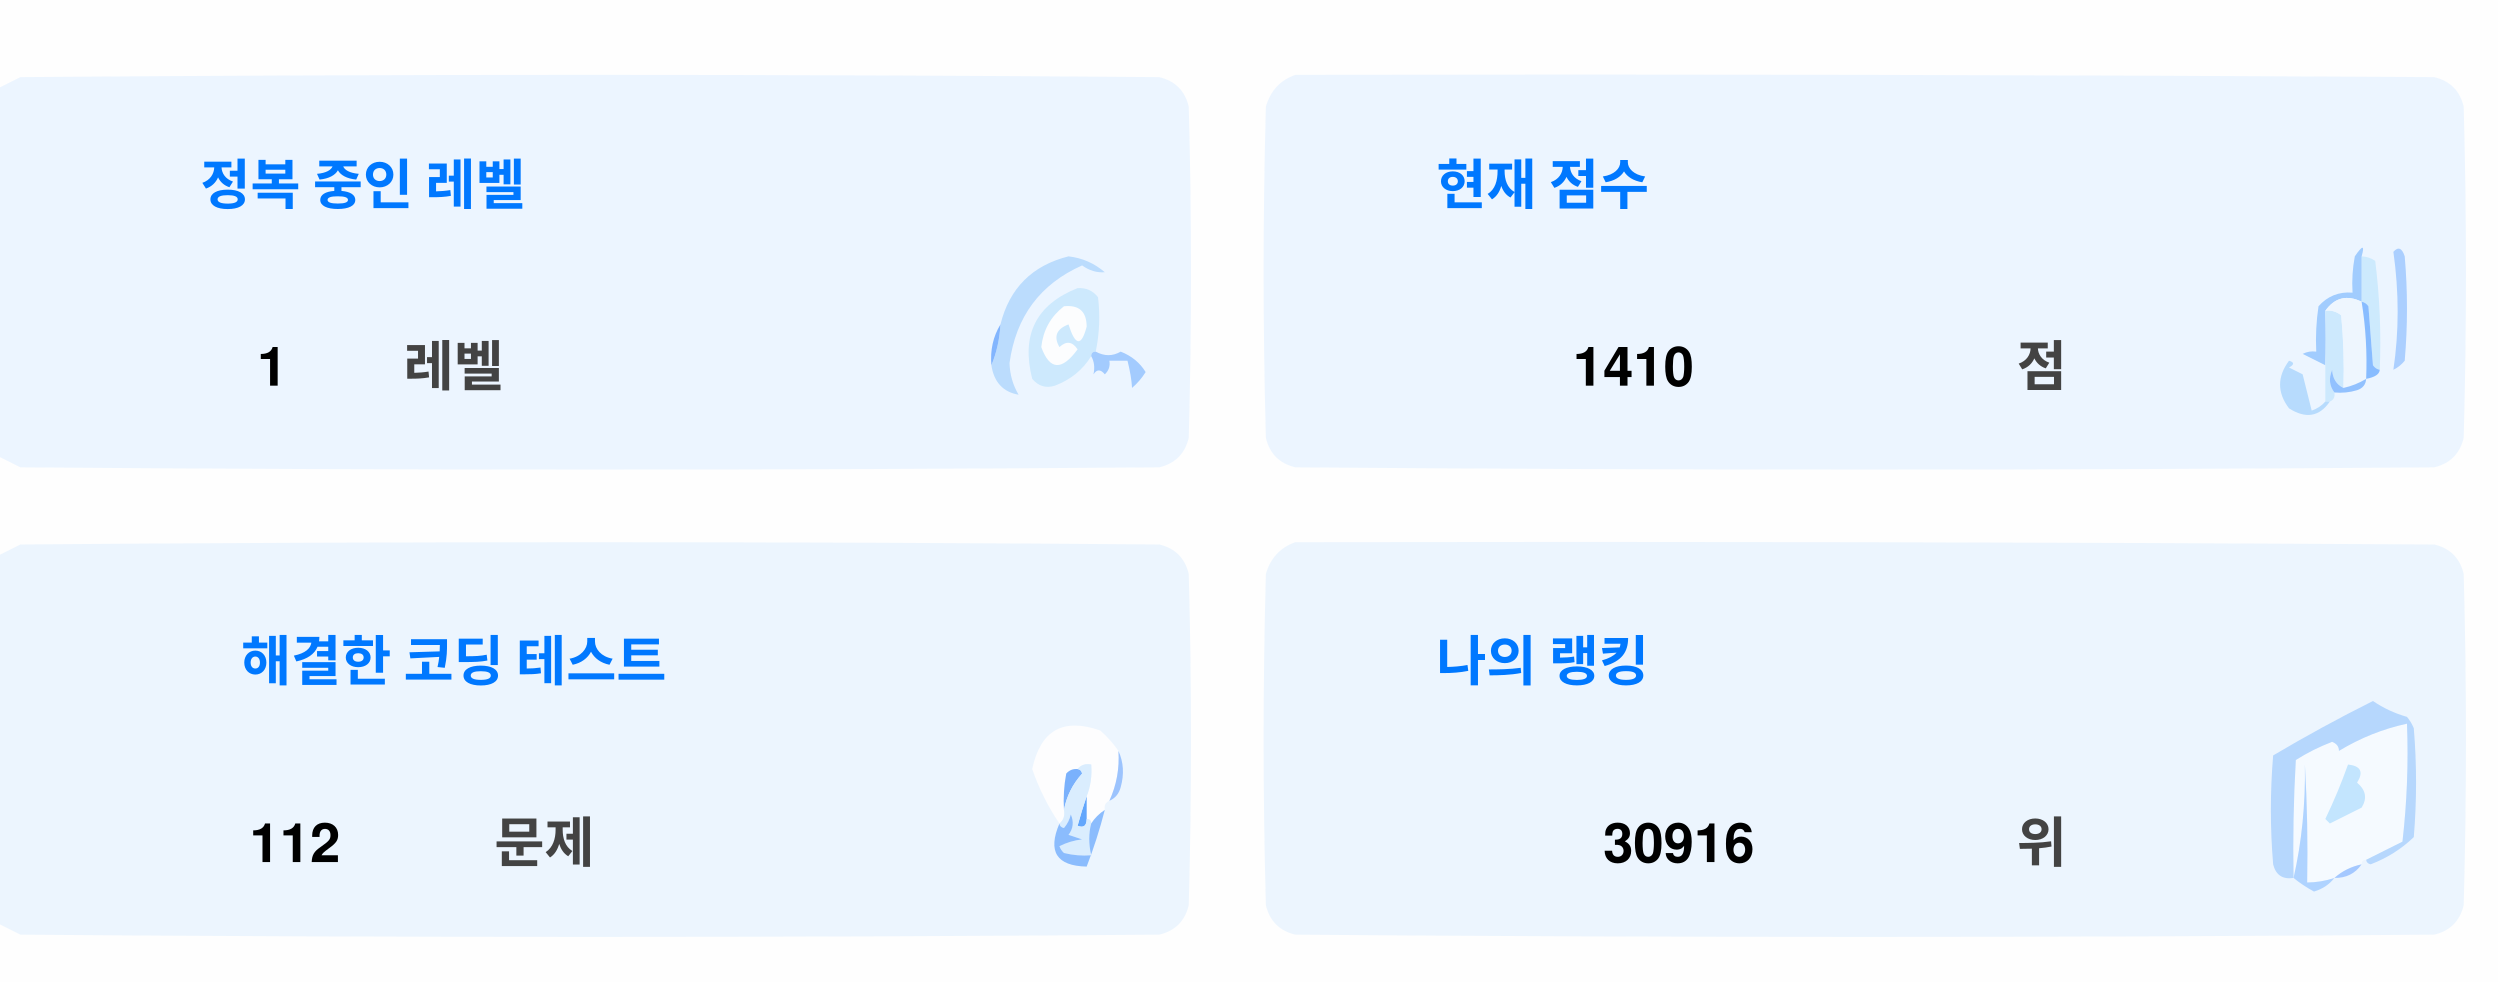
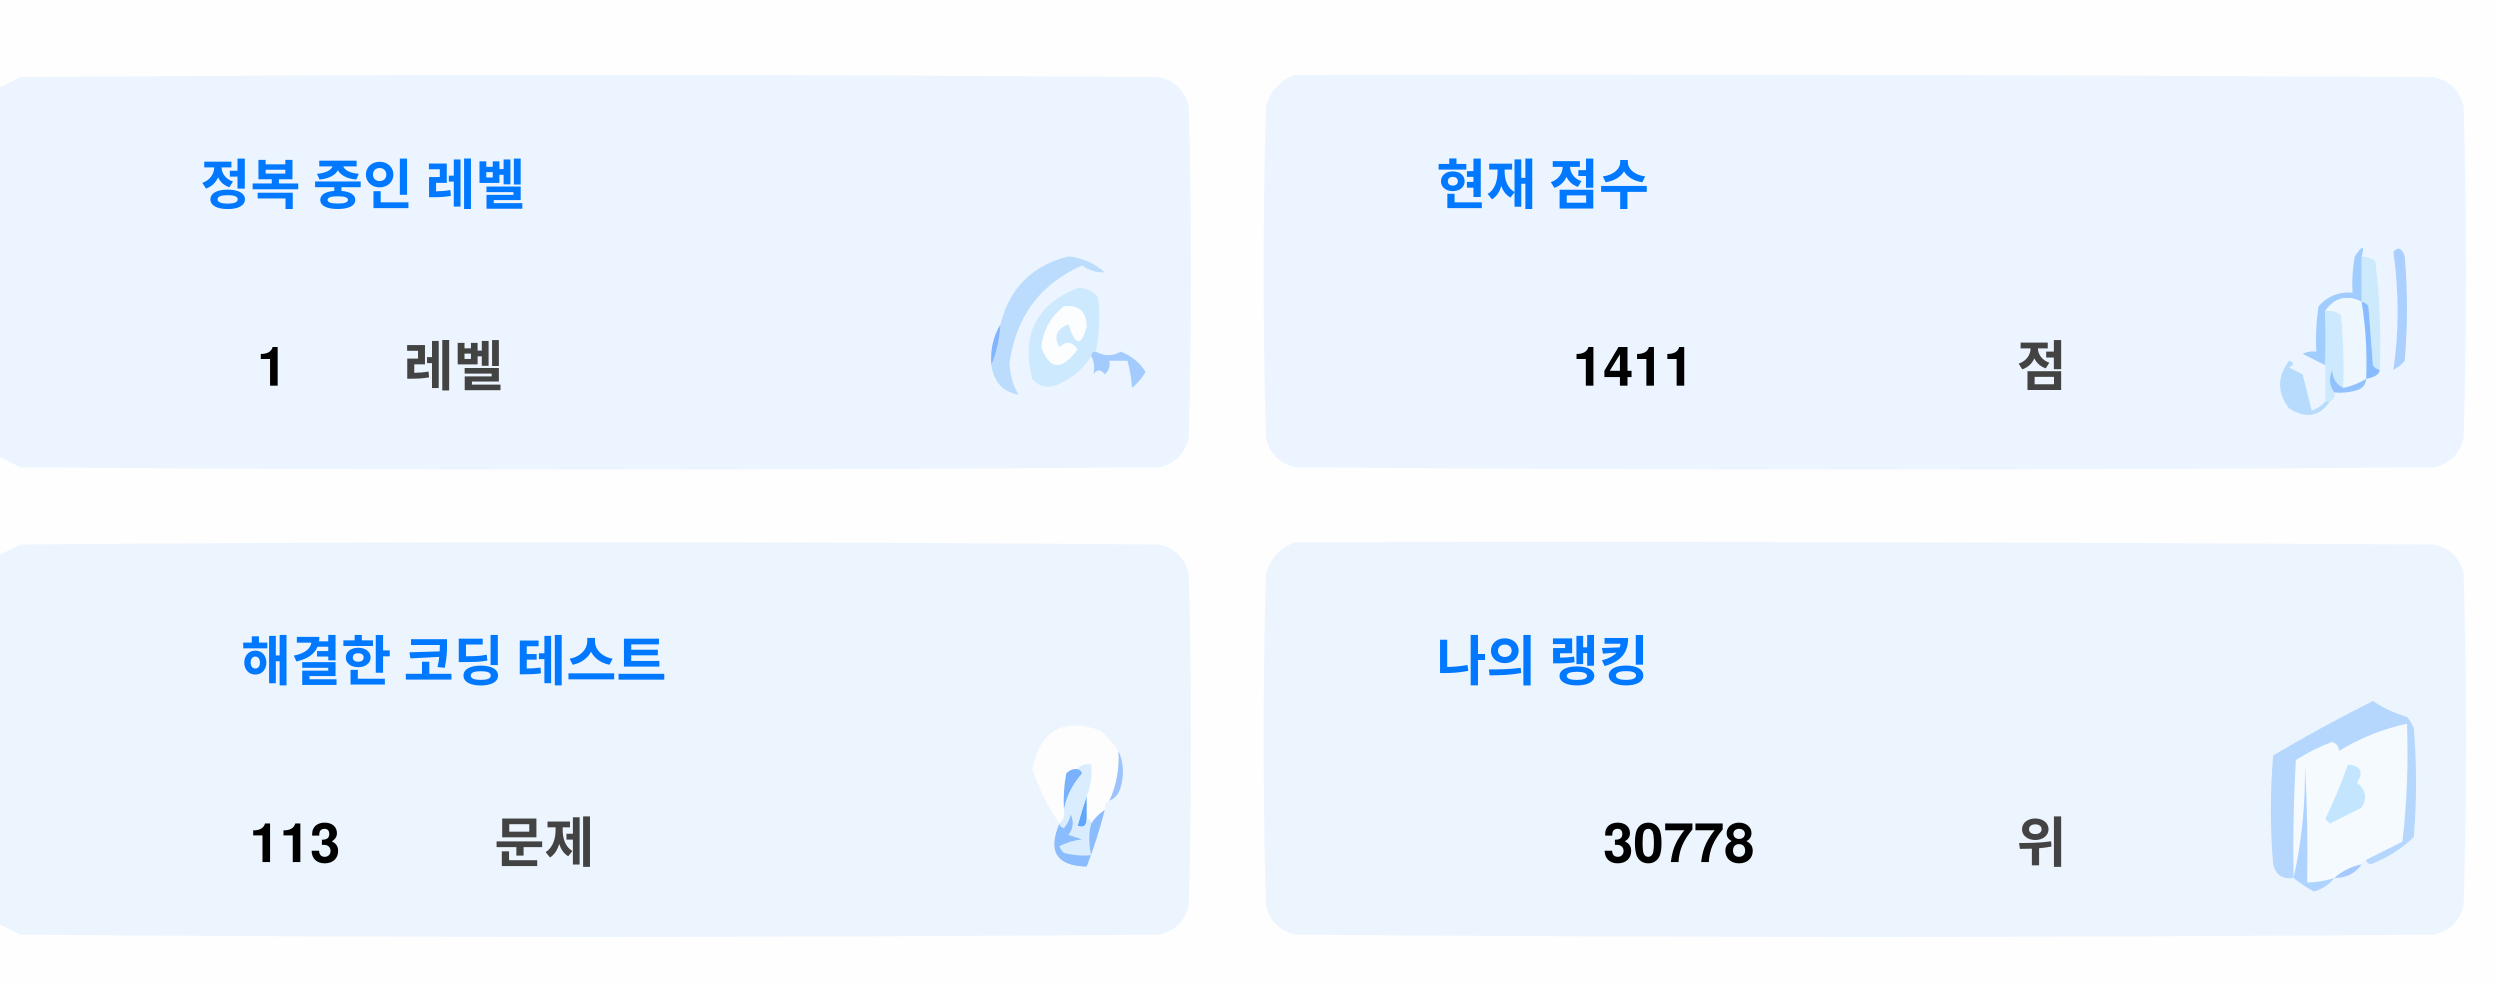
<svg xmlns="http://www.w3.org/2000/svg" version="1.1" width="551px" height="217px" style="shape-rendering:geometricPrecision; text-rendering:geometricPrecision; image-rendering:optimizeQuality; fill-rule:evenodd; clip-rule:evenodd">
  <style>.title {fill: #434343;font-size: 1rem;line-height: 1.5rem;font-weight: bold;font-family: -apple-system, BlinkMacSystemFont, Segoe UI, Helvetica, Arial, sans-serif, Apple Color Emoji, Segoe UI Emoji;}.desc {fill: #434343;font-size: 2.5rem;font-weight: bold;line-height: 1.5rem;font-family: -apple-system, BlinkMacSystemFont, Segoe UI, Helvetica, Arial, sans-serif, Apple Color Emoji, Segoe UI Emoji;}.desc-2 {fill: #434343;font-size: 1rem;font-weight: bold;line-height: 1.5rem;font-family: -apple-system, BlinkMacSystemFont, Segoe UI, Helvetica, Arial, sans-serif, Apple Color Emoji, Segoe UI Emoji;}.text, .desc {animation: twinkling 4s ease-in-out infinite;}@keyframes twinkling {40% { opacity: 1; }50% { opacity: 0.5; }60% { opacity: 1; }70% { opacity: 0.5; }80% { opacity: 1; }}</style>
  <g>
    <path style="opacity:1" fill="#fefefe" d="M -0.5,-0.5 C 183.167,-0.5 366.833,-0.5 550.5,-0.5C 550.5,71.833 550.5,144.167 550.5,216.5C 366.833,216.5 183.167,216.5 -0.5,216.5C -0.5,212.167 -0.5,207.833 -0.5,203.5C 1.14,204.32 2.807,205.153 4.5,206C 88.167,206.667 171.833,206.667 255.5,206C 259,205.167 261.167,203 262,199.5C 262.667,175.167 262.667,150.833 262,126.5C 261.167,123 259,120.833 255.5,120C 171.833,119.333 88.167,119.333 4.5,120C 2.807,120.847 1.14,121.68 -0.5,122.5C -0.5,115.167 -0.5,107.833 -0.5,100.5C 1.14,101.32 2.807,102.153 4.5,103C 88.167,103.667 171.833,103.667 255.5,103C 259,102.167 261.167,100 262,96.5C 262.667,72.167 262.667,47.833 262,23.5C 261.167,20 259,17.833 255.5,17C 171.833,16.333 88.167,16.333 4.5,17C 2.807,17.847 1.14,18.68 -0.5,19.5C -0.5,12.833 -0.5,6.167 -0.5,-0.5 Z" />
  </g>
  <g>
    <path style="opacity:1" fill="#ecf5ff" d="M -0.5,100.5 C -0.5,73.5 -0.5,46.5 -0.5,19.5C 1.14,18.68 2.807,17.847 4.5,17C 88.167,16.333 171.833,16.333 255.5,17C 259,17.833 261.167,20 262,23.5C 262.667,47.833 262.667,72.167 262,96.5C 261.167,100 259,102.167 255.5,103C 171.833,103.667 88.167,103.667 4.5,103C 2.807,102.153 1.14,101.32 -0.5,100.5 Z" />
  </g>
  <g>
    <path style="opacity:1" fill="#ecf5ff" d="M 285.5,16.5 C 369.167,16.333 452.834,16.5 536.5,17C 540,17.833 542.167,20 543,23.5C 543.667,47.833 543.667,72.167 543,96.5C 542.167,100 540,102.167 536.5,103C 452.833,103.667 369.167,103.667 285.5,103C 282,102.167 279.833,100 279,96.5C 278.333,72.167 278.333,47.833 279,23.5C 280.018,19.985 282.185,17.652 285.5,16.5 Z" />
  </g>
  <g>
    <path style="opacity:1" fill="#cdeafd" d="M 520.5,56.5 C 521.583,56.539 522.583,56.873 523.5,57.5C 524.498,65.472 524.831,73.472 524.5,81.5C 523.883,81.389 523.383,81.056 523,80.5C 522.667,76.167 522.333,71.833 522,67.5C 521.617,66.944 521.117,66.611 520.5,66.5C 520.5,63.167 520.5,59.833 520.5,56.5 Z" />
  </g>
  <g>
    <path style="opacity:1" fill="#abcfff" d="M 527.5,55.5 C 528.566,54.308 529.399,54.641 530,56.5C 530.667,64.167 530.667,71.833 530,79.5C 529.311,80.357 528.478,81.023 527.5,81.5C 528.758,73.08 528.758,64.414 527.5,55.5 Z" />
  </g>
  <g>
    <path style="opacity:1" fill="#bbdcfd" d="M 218.5,80.5 C 219.657,77.727 220.324,74.727 220.5,71.5C 222.49,63.51 227.49,58.51 235.5,56.5C 238.528,56.847 241.194,58.014 243.5,60C 241.744,60.141 240.078,59.641 238.5,58.5C 229.247,62.607 223.914,69.773 222.5,80C 222.565,82.526 223.232,84.859 224.5,87C 221.07,86.397 219.07,84.231 218.5,80.5 Z" />
  </g>
  <g>
    <path style="opacity:1" fill="#cde9fd" d="M 241.5,77.5 C 240.833,77.5 240.5,77.833 240.5,78.5C 238.628,81.529 235.961,83.695 232.5,85C 230.536,85.624 228.869,85.124 227.5,83.5C 225.021,73.791 228.354,67.124 237.5,63.5C 239.374,63.39 240.874,64.056 242,65.5C 242.497,69.524 242.331,73.524 241.5,77.5 Z" />
  </g>
  <g>
    <path style="opacity:1" fill="#fcfdfe" d="M 234.5,67.5 C 237.826,67.162 239.493,68.662 239.5,72C 238.334,76.434 237,76.267 235.5,71.5C 232.832,72.515 232.166,74.182 233.5,76.5C 235.017,75.089 236.351,75.256 237.5,77C 234.006,81.771 231.34,81.605 229.5,76.5C 229.904,72.771 231.571,69.771 234.5,67.5 Z" />
  </g>
  <g>
    <path style="opacity:1" fill="#a1ccfe" d="M 520.5,56.5 C 520.5,59.833 520.5,63.167 520.5,66.5C 517.238,64.922 514.572,65.589 512.5,68.5C 512.617,72.81 512.617,76.81 512.5,80.5C 510.86,79.68 509.193,78.847 507.5,78C 508.448,77.517 509.448,77.35 510.5,77.5C 510.335,74.15 510.502,70.817 511,67.5C 512.995,65.253 515.495,64.253 518.5,64.5C 518.336,61.813 518.503,59.146 519,56.5C 520.731,53.969 521.231,53.969 520.5,56.5 Z" />
  </g>
  <g>
    <path style="opacity:1" fill="#cde9fd" d="M 512.5,68.5 C 513.822,68.33 514.989,68.663 516,69.5C 516.499,74.823 516.666,80.156 516.5,85.5C 514.955,84.77 514.122,83.437 514,81.5C 513.22,83.387 513.387,85.054 514.5,86.5C 514.672,87.492 514.338,88.158 513.5,88.5C 513.167,88.5 512.833,88.5 512.5,88.5C 512.5,85.833 512.5,83.167 512.5,80.5C 512.617,76.81 512.617,72.81 512.5,68.5 Z" />
  </g>
  <g>
    <path style="opacity:1" fill="#eef6fe" d="M 520.5,66.5 C 521.407,72.106 521.74,77.773 521.5,83.5C 519.95,84.441 518.284,85.108 516.5,85.5C 516.666,80.156 516.499,74.823 516,69.5C 514.989,68.663 513.822,68.33 512.5,68.5C 514.572,65.589 517.238,64.922 520.5,66.5 Z" />
  </g>
  <g>
    <path style="opacity:1" fill="#88bcff" d="M 520.5,66.5 C 521.117,66.611 521.617,66.944 522,67.5C 522.333,71.833 522.667,76.167 523,80.5C 523.383,81.056 523.883,81.389 524.5,81.5C 524.445,82.469 523.445,83.136 521.5,83.5C 521.74,77.773 521.407,72.106 520.5,66.5 Z" />
  </g>
  <g>
    <path style="opacity:1" fill="#82b5fe" d="M 220.5,71.5 C 220.324,74.727 219.657,77.727 218.5,80.5C 218.215,77.171 218.882,74.171 220.5,71.5 Z" />
  </g>
  <g>
    <path style="opacity:1" fill="#a3cbfe" d="M 240.5,78.5 C 240.5,77.833 240.833,77.5 241.5,77.5C 243.391,78.536 245.224,78.536 247,77.5C 249.391,78.429 251.225,79.929 252.5,82C 251.681,83.319 250.681,84.486 249.5,85.5C 249.409,83.777 249.075,81.777 248.5,79.5C 247.167,79.5 245.833,79.5 244.5,79.5C 244.719,80.675 244.386,81.675 243.5,82.5C 242.575,81.359 241.741,81.359 241,82.5C 241.331,80.981 241.164,79.648 240.5,78.5 Z" />
  </g>
  <g>
    <path style="opacity:1" fill="#b7dbfd" d="M 512.5,88.5 C 512.833,88.5 513.167,88.5 513.5,88.5C 511.199,91.857 508.199,92.357 504.5,90C 501.872,86.535 501.872,83.035 504.5,79.5C 505.696,79.846 505.696,80.346 504.5,81C 505.5,81.5 506.5,82 507.5,82.5C 508.167,85.167 508.833,87.833 509.5,90.5C 510.739,90.058 511.739,89.391 512.5,88.5 Z" />
  </g>
  <g>
    <path style="opacity:1" fill="#92c1fe" d="M 516.5,85.5 C 518.284,85.108 519.95,84.441 521.5,83.5C 521.423,84.75 520.756,85.583 519.5,86C 517.866,86.493 516.199,86.66 514.5,86.5C 513.387,85.054 513.22,83.387 514,81.5C 514.122,83.437 514.955,84.77 516.5,85.5 Z" />
  </g>
  <g>
    <path style="opacity:1" fill="#ecf5fe" d="M -0.5,203.5 C -0.5,176.5 -0.5,149.5 -0.5,122.5C 1.14,121.68 2.807,120.847 4.5,120C 88.167,119.333 171.833,119.333 255.5,120C 259,120.833 261.167,123 262,126.5C 262.667,150.833 262.667,175.167 262,199.5C 261.167,203 259,205.167 255.5,206C 171.833,206.667 88.167,206.667 4.5,206C 2.807,205.153 1.14,204.32 -0.5,203.5 Z" />
  </g>
  <g>
    <path style="opacity:1" fill="#ecf5fe" d="M 285.5,119.5 C 369.167,119.333 452.834,119.5 536.5,120C 540,120.833 542.167,123 543,126.5C 543.667,150.833 543.667,175.167 543,199.5C 542.167,203 540,205.167 536.5,206C 452.833,206.667 369.167,206.667 285.5,206C 282,205.167 279.833,203 279,199.5C 278.333,175.167 278.333,150.833 279,126.5C 280.018,122.985 282.185,120.652 285.5,119.5 Z" />
  </g>
  <g>
    <path style="opacity:1" fill="#fdfdfe" d="M 246.5,165.5 C 246.758,169.367 246.092,173.034 244.5,176.5C 243.662,176.842 243.328,177.508 243.5,178.5C 242.272,179.306 241.272,180.306 240.5,181.5C 240.5,180.833 240.167,180.5 239.5,180.5C 239.5,178.833 239.5,177.167 239.5,175.5C 240.369,173.283 240.702,170.95 240.5,168.5C 239.209,168.263 238.209,168.596 237.5,169.5C 236.504,169.414 235.671,169.748 235,170.5C 234.503,173.146 234.336,175.813 234.5,178.5C 234.737,179.791 234.404,180.791 233.5,181.5C 230.986,177.806 228.986,173.806 227.5,169.5C 229.309,160.957 234.309,158.124 242.5,161C 244.07,162.397 245.404,163.897 246.5,165.5 Z" />
  </g>
  <g>
    <path style="opacity:1" fill="#f5faff" d="M 521.5,189.5 C 520.833,189.5 520.5,189.833 520.5,190.5C 518.181,190.992 516.181,191.992 514.5,193.5C 512.565,194.15 510.565,194.483 508.5,194.5C 508.666,185.827 508.5,177.16 508,168.5C 508.141,177.227 507.308,185.56 505.5,193.5C 505.334,184.827 505.5,176.16 506,167.5C 508.527,165.903 511.194,164.57 514,163.5C 515.011,163.892 515.511,164.559 515.5,165.5C 520.21,162.641 525.21,160.641 530.5,159.5C 530.831,168.192 530.498,176.859 529.5,185.5C 526.807,186.847 524.14,188.18 521.5,189.5 Z" />
  </g>
  <g>
    <path style="opacity:1" fill="#b6d7fd" d="M 521.5,189.5 C 524.14,188.18 526.807,186.847 529.5,185.5C 530.498,176.859 530.831,168.192 530.5,159.5C 525.21,160.641 520.21,162.641 515.5,165.5C 515.511,164.559 515.011,163.892 514,163.5C 511.194,164.57 508.527,165.903 506,167.5C 505.5,176.16 505.334,184.827 505.5,193.5C 503.089,193.863 501.589,192.863 501,190.5C 500.333,182.5 500.333,174.5 501,166.5C 508.173,162.246 515.507,158.246 523,154.5C 525.304,156.068 527.804,157.235 530.5,158C 531.126,158.75 531.626,159.584 532,160.5C 532.667,168.5 532.667,176.5 532,184.5C 529.292,187.111 526.125,189.111 522.5,190.5C 521.893,190.376 521.56,190.043 521.5,189.5 Z" />
  </g>
  <g>
    <path style="opacity:1" fill="#c3e5fe" d="M 517.5,168.5 C 520.317,168.801 520.984,170.134 519.5,172.5C 521.439,174.122 521.772,175.956 520.5,178C 518.167,179.167 515.833,180.333 513.5,181.5C 513.167,181.167 512.833,180.833 512.5,180.5C 514.414,176.515 516.081,172.515 517.5,168.5 Z" />
  </g>
  <g>
    <path style="opacity:1" fill="#7ab1fc" d="M 237.5,169.5 C 238.043,169.56 238.376,169.893 238.5,170.5C 236.395,172.836 235.062,175.503 234.5,178.5C 234.336,175.813 234.503,173.146 235,170.5C 235.671,169.748 236.504,169.414 237.5,169.5 Z" />
  </g>
  <g>
    <path style="opacity:1" fill="#afd3ff" d="M 514.5,193.5 C 513.378,194.947 511.878,195.947 510,196.5C 508.348,195.601 506.848,194.601 505.5,193.5C 507.308,185.56 508.141,177.227 508,168.5C 508.5,177.16 508.666,185.827 508.5,194.5C 510.565,194.483 512.565,194.15 514.5,193.5 Z" />
  </g>
  <g>
    <path style="opacity:1" fill="#9cc3fd" d="M 246.5,165.5 C 247.634,167.966 247.801,170.633 247,173.5C 246.623,174.942 245.79,175.942 244.5,176.5C 246.092,173.034 246.758,169.367 246.5,165.5 Z" />
  </g>
  <g>
    <path style="opacity:1" fill="#62a6fc" d="M 239.5,175.5 C 239.5,177.167 239.5,178.833 239.5,180.5C 239.483,182.028 238.816,182.528 237.5,182C 238.117,179.723 238.784,177.556 239.5,175.5 Z" />
  </g>
  <g>
    <path style="opacity:1" fill="#daedfe" d="M 237.5,169.5 C 238.209,168.596 239.209,168.263 240.5,168.5C 240.702,170.95 240.369,173.283 239.5,175.5C 238.784,177.556 238.117,179.723 237.5,182C 238.816,182.528 239.483,182.028 239.5,180.5C 240.167,180.5 240.5,180.833 240.5,181.5C 239.918,183.669 239.918,186.002 240.5,188.5C 238.473,188.662 236.473,188.495 234.5,188C 234.043,187.586 233.709,187.086 233.5,186.5C 235.078,185.702 236.744,185.202 238.5,185C 237.5,184.667 236.5,184.333 235.5,184C 236.554,182.612 236.72,181.112 236,179.5C 235.751,180.624 235.251,181.624 234.5,182.5C 233.893,182.376 233.56,182.043 233.5,181.5C 234.404,180.791 234.737,179.791 234.5,178.5C 235.062,175.503 236.395,172.836 238.5,170.5C 238.376,169.893 238.043,169.56 237.5,169.5 Z" />
  </g>
  <g>
    <path style="opacity:1" fill="#8bbcfd" d="M 243.5,178.5 C 242.395,182.803 241.062,186.969 239.5,191C 232.857,190.847 230.857,187.68 233.5,181.5C 233.56,182.043 233.893,182.376 234.5,182.5C 235.251,181.624 235.751,180.624 236,179.5C 236.72,181.112 236.554,182.612 235.5,184C 236.5,184.333 237.5,184.667 238.5,185C 236.744,185.202 235.078,185.702 233.5,186.5C 233.709,187.086 234.043,187.586 234.5,188C 236.473,188.495 238.473,188.662 240.5,188.5C 239.918,186.002 239.918,183.669 240.5,181.5C 241.272,180.306 242.272,179.306 243.5,178.5 Z" />
  </g>
  <g>
    <path style="opacity:1" fill="#a4c8ff" d="M 520.5,190.5 C 519.089,192.539 517.089,193.539 514.5,193.5C 516.181,191.992 518.181,190.992 520.5,190.5 Z" />
  </g>
  <text text-anchor="middle" x="80" y="45" class="title" style="fill:#0078ff;" stroke="#none" stroke-width="1">정복 중인 레벨</text>
  <text text-anchor="middle" x="60" y="85" class="desc" style="fill:#000000;" stroke="#none" stroke-width="1">1</text>
  <text text-anchor="middle" x="100" y="85" class="desc-2" style="fill:#434343;" stroke="#none" stroke-width="1">레벨</text>
  <text text-anchor="middle" x="340" y="45" class="title" style="fill:#0078ff;" stroke="#none" stroke-width="1">현재 점수</text>
-   <text text-anchor="middle" x="360" y="85" class="desc" style="fill:#000000;" stroke="#none" stroke-width="1">1410</text>
+   <text text-anchor="middle" x="360" y="85" class="desc" style="fill:#000000;" stroke="#none" stroke-width="1">1411</text>
  <text text-anchor="middle" x="450" y="85" class="desc-2" style="fill:#434343;" stroke="#none" stroke-width="1">점</text>
  <text text-anchor="middle" x="100" y="150" class="title" style="fill:#0078ff;" stroke="#none" stroke-width="1">해결한 코딩 테스트</text>
-   <text text-anchor="middle" x="65" y="190" class="desc" style="fill:#000000;" stroke="#none" stroke-width="1">112</text>
+   <text text-anchor="middle" x="65" y="190" class="desc" style="fill:#000000;" stroke="#none" stroke-width="1">113</text>
  <text text-anchor="middle" x="120" y="190" class="desc-2" style="fill:#434343;" stroke="#none" stroke-width="1">문제</text>
  <text text-anchor="middle" x="340" y="150" class="title" style="fill:#0078ff;" stroke="#none" stroke-width="1">나의 랭킹</text>
-   <text text-anchor="middle" x="370" y="190" class="desc" style="fill:#000000;" stroke="#none" stroke-width="1">30916</text>
+   <text text-anchor="middle" x="370" y="190" class="desc" style="fill:#000000;" stroke="#none" stroke-width="1">30778</text>
  <text text-anchor="middle" x="450" y="190" class="desc-2" style="fill:#434343;" stroke="#none" stroke-width="1">위</text>
</svg>
